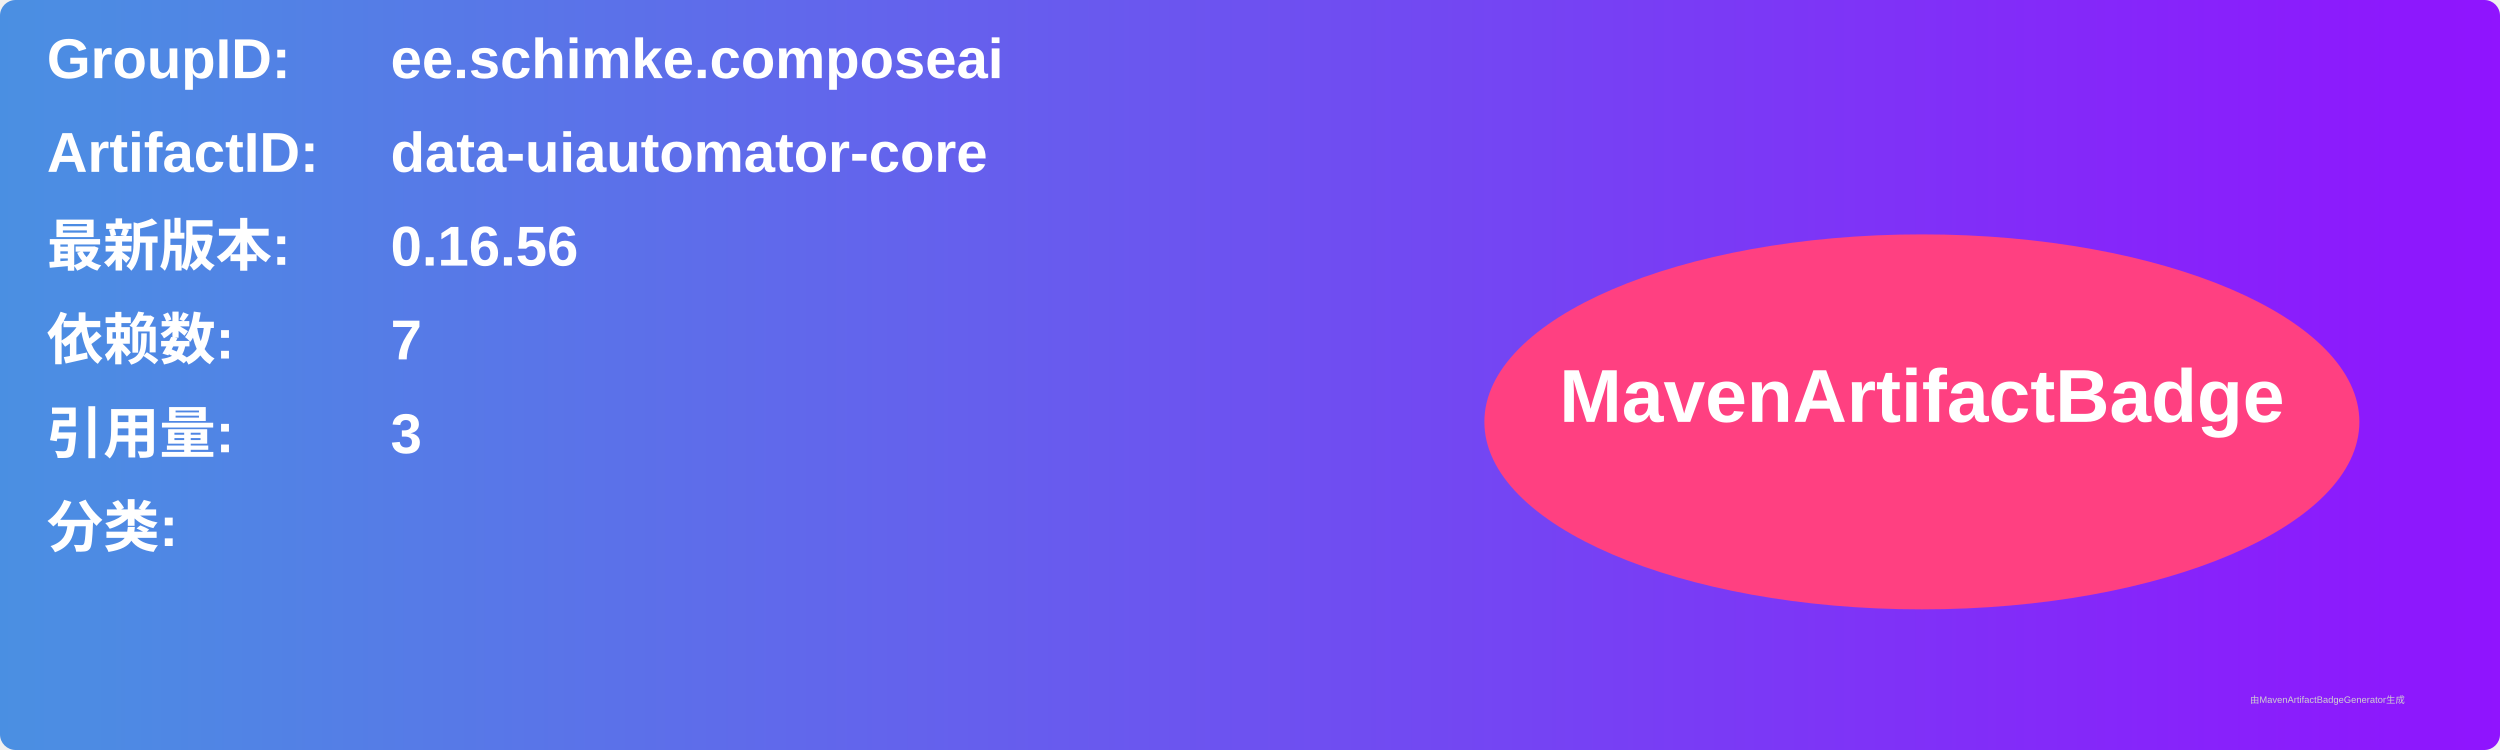
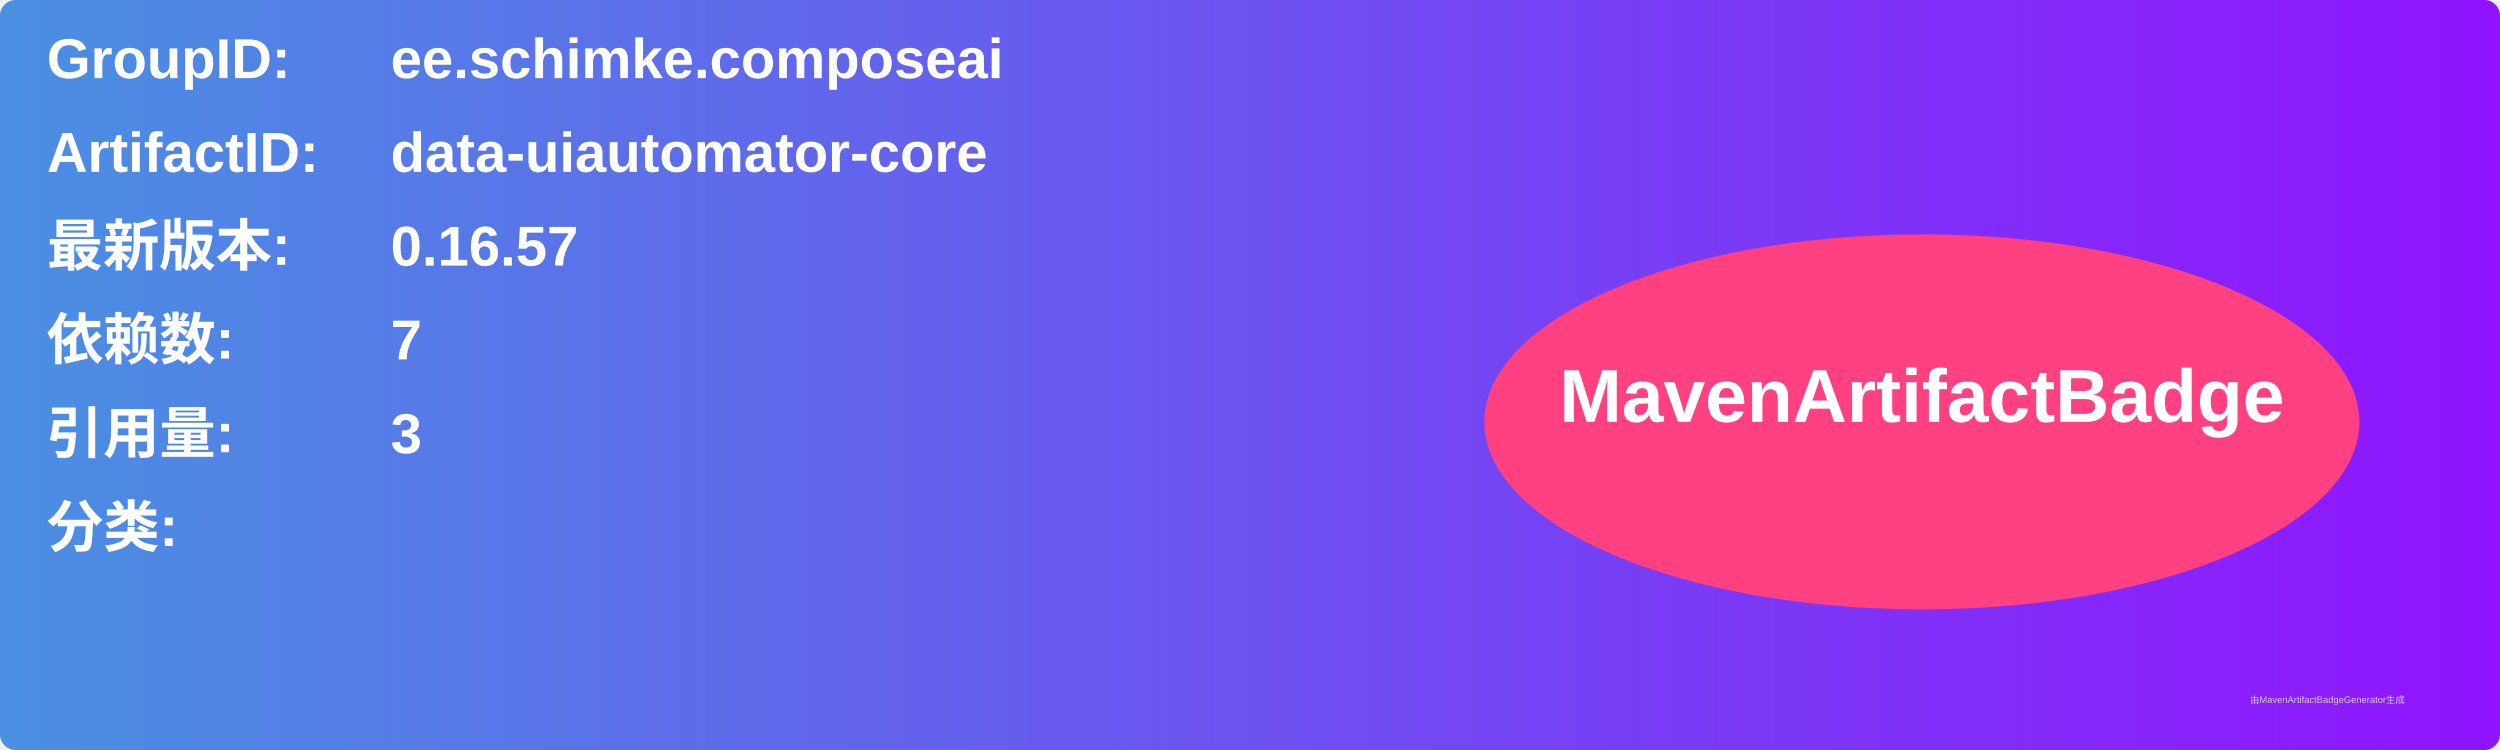
<svg xmlns="http://www.w3.org/2000/svg" width="800" height="240" viewBox="0 0 800 240">
  <linearGradient id="grad" x1="0%" y1="0%" x2="100%" y2="0%">
    <stop offset="0%" stop-color="#4a90e2" />
    <stop offset="100%" stop-color="#9013fe" />
  </linearGradient>
  <rect width="100%" height="100%" rx="5" ry="5" fill="url(#grad)" />
  <g transform="translate(15, 15)">
    <text x="0" y="10" font-family="Arial" font-size="18" fill="white" font-weight="bold" width="260">GroupID:</text>
    <text x="110" y="10" font-family="Arial" font-size="18" fill="white" font-weight="bold" width="460">ee.schimke.composeai</text>
    <text x="0" y="40" font-family="Arial" font-size="18" fill="white" font-weight="bold" width="260">ArtifactID:</text>
    <text x="110" y="40" font-family="Arial" font-size="18" fill="white" font-weight="bold" width="460">data-uiautomator-core</text>
    <text x="0" y="70" font-family="Arial" font-size="18" fill="white" font-weight="bold">最新版本:</text>
    <text x="110" y="70" font-family="Arial" font-size="18" fill="white" font-weight="bold">
-       <tspan font-weight="bold">0.16.56</tspan>
+       <tspan font-weight="bold">0.16.57</tspan>
    </text>
    <text x="0" y="100" font-family="Arial" font-size="18" fill="white" font-weight="bold">依赖数: </text>
    <text x="110" y="100" font-family="Arial" font-size="18" fill="white">
      <tspan font-weight="bold">7</tspan>
    </text>
    <text x="0" y="130" font-family="Arial" font-size="18" fill="white" font-weight="bold">引用量: </text>
    <text x="110" y="130" font-family="Arial" font-size="18" fill="white">
      <tspan font-weight="bold">3</tspan>
    </text>
    <text x="0" y="160" font-family="Arial" font-size="18" fill="white" font-weight="bold">分类:</text>
    <text x="10" y="190" font-family="Arial" font-size="10" fill="white">
      <tspan font-weight="bold" />
    </text>
    <ellipse cx="600" cy="120" rx="140" ry="60" fill="#ff4081" />
    <text x="600" y="120" text-anchor="middle" font-family="Arial" font-size="24" fill="white" font-weight="bold">MavenArtifactBadge</text>
  </g>
  <text x="720" y="225" font-family="Arial" font-size="3" fill="#d0d0d0">由MavenArtifactBadgeGenerator生成</text>
</svg>
